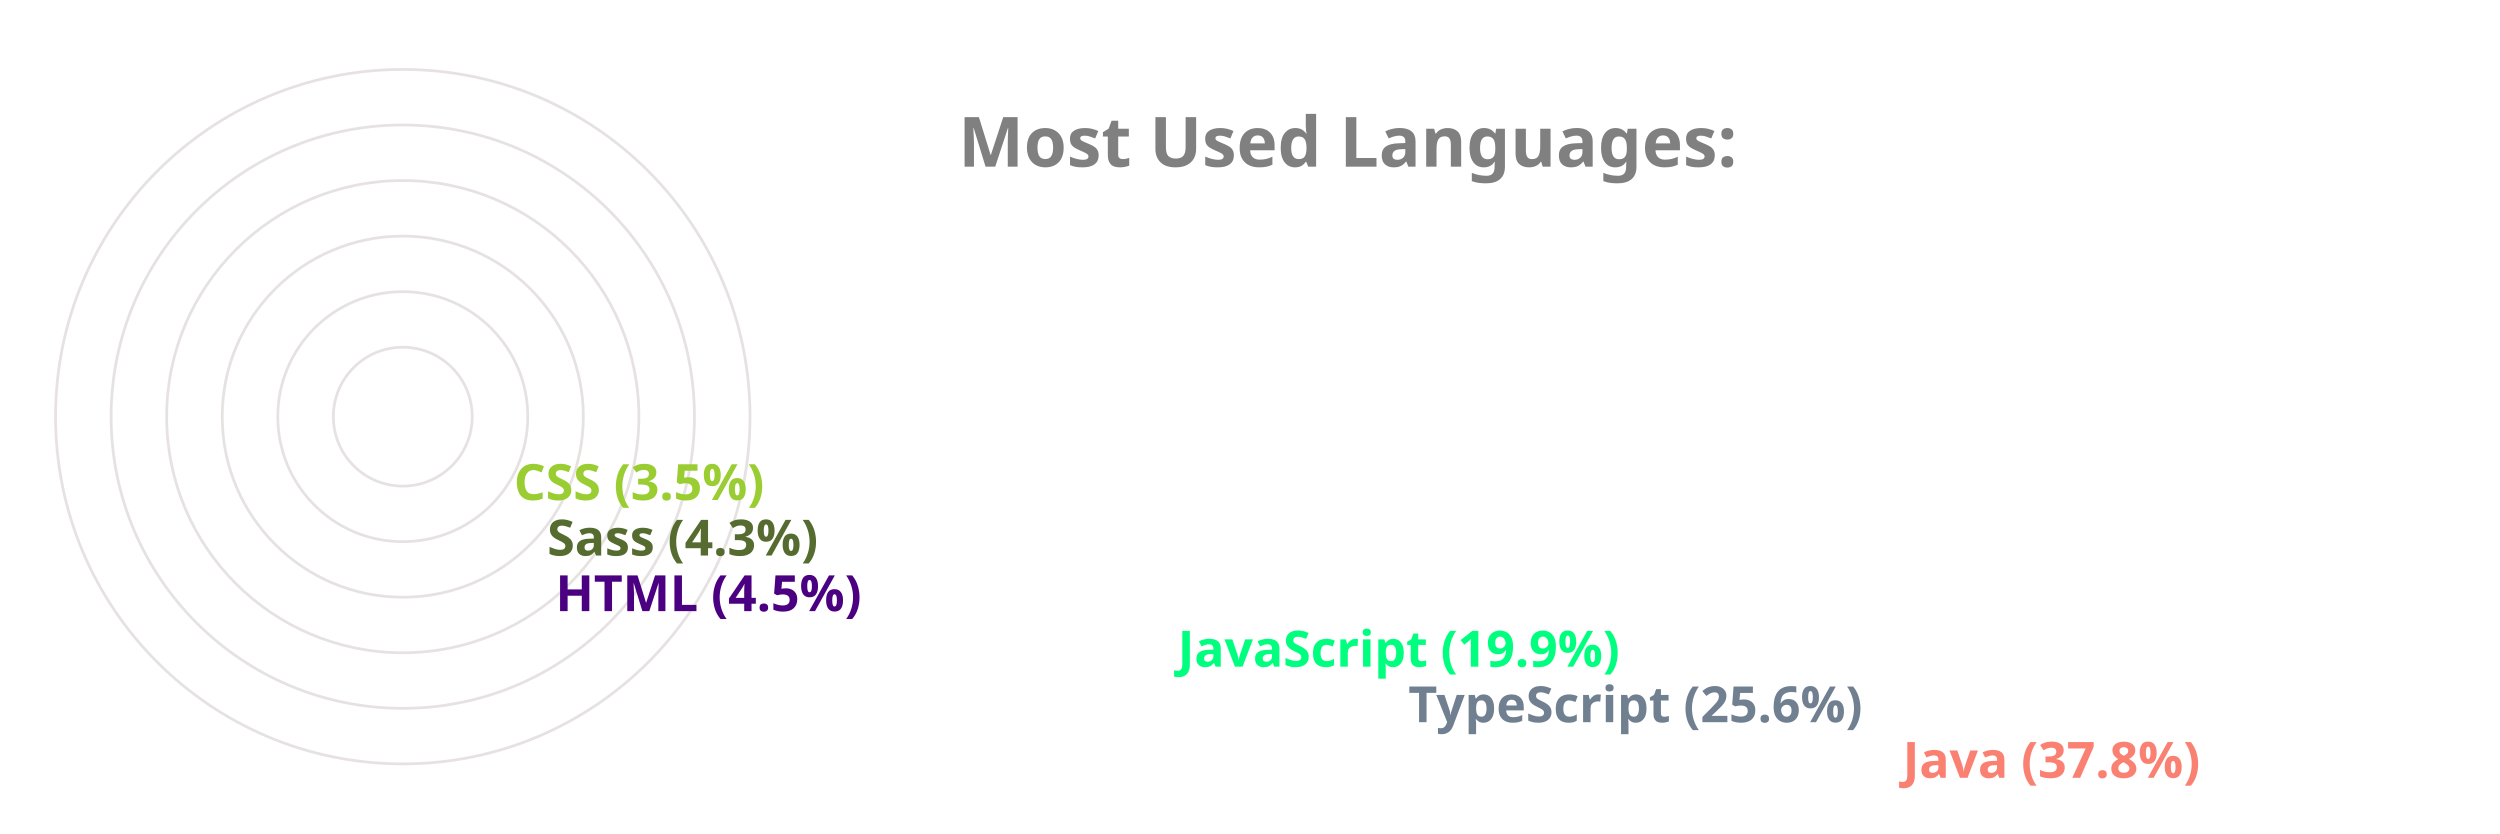
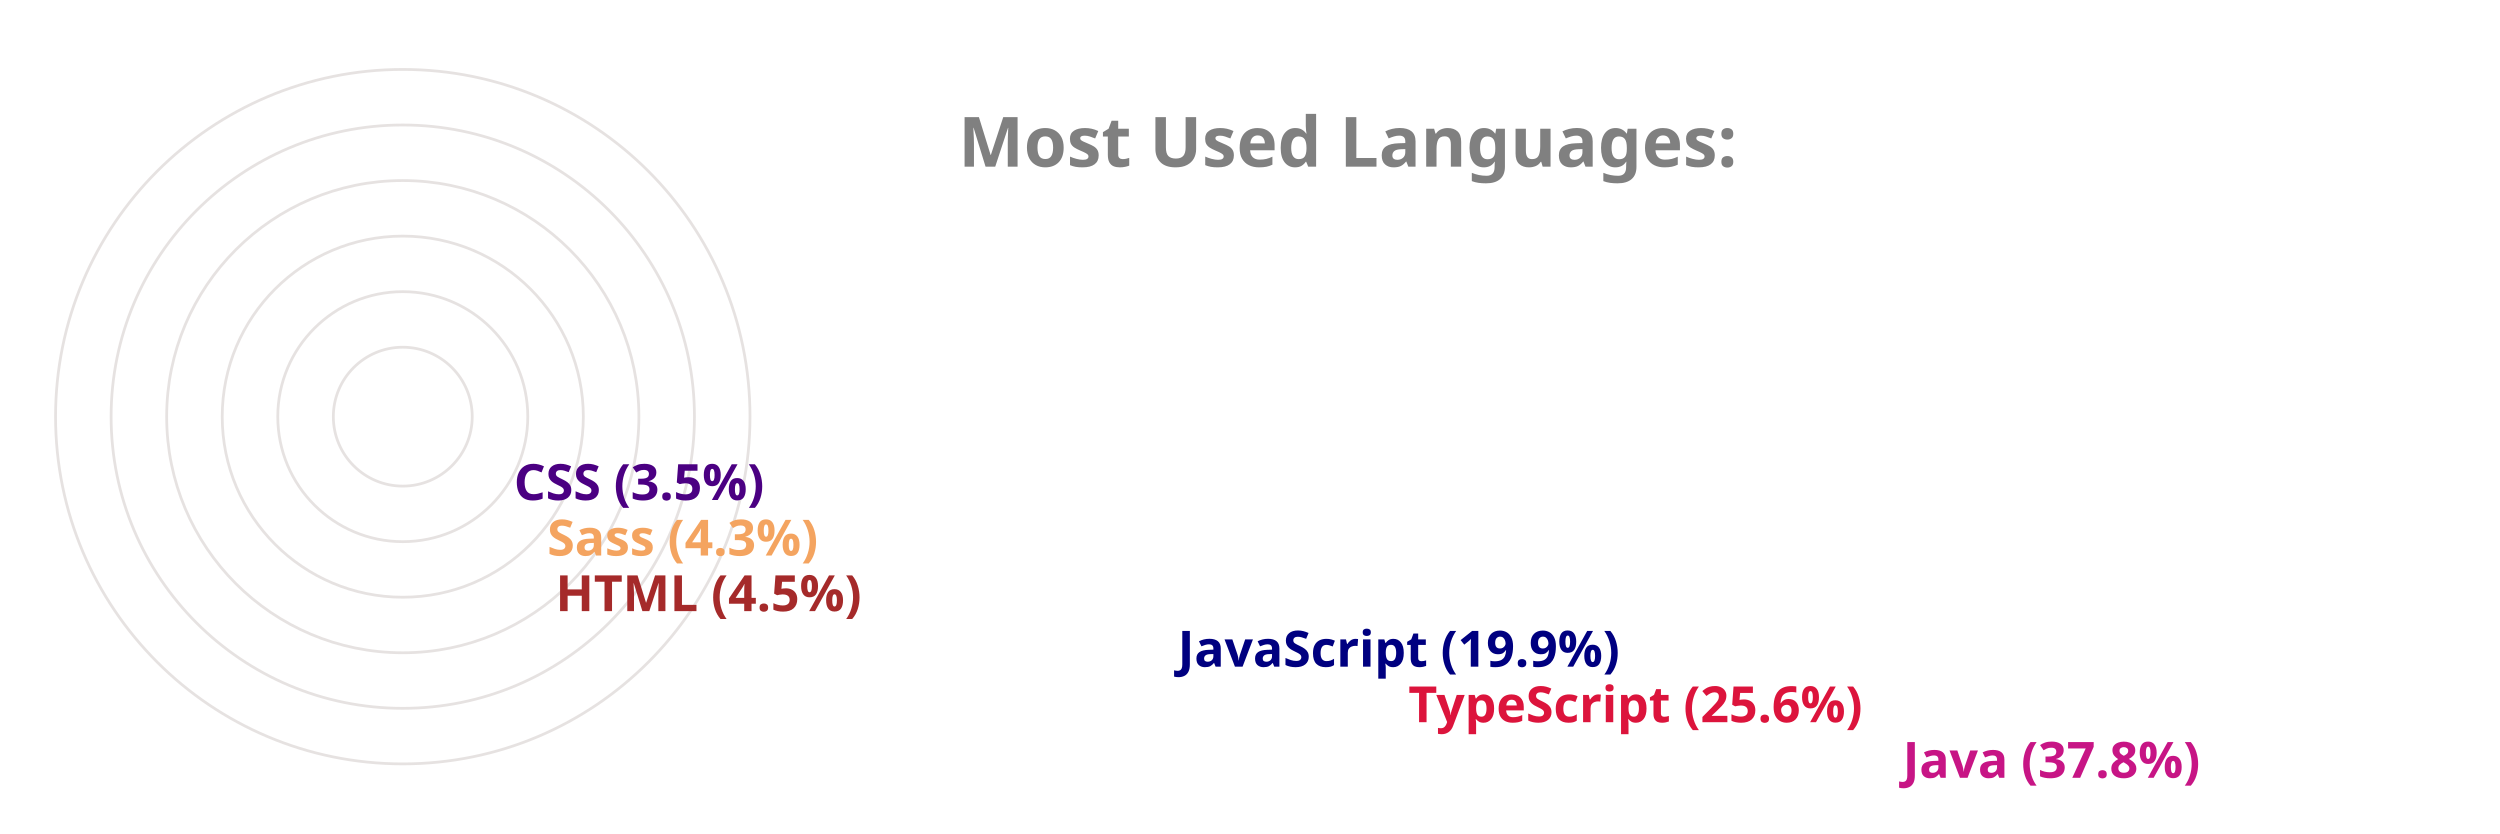
<svg xmlns="http://www.w3.org/2000/svg" viewBox="0 0 650 300" height="200px" width="600px">
  <style>
		.label {
			font: bold 25px sans-serif;
			color: #404040;
			-webkit-text-stroke: 1px white;
	  	}
		.name {
			font: bold 18px sans-serif;
			color: #404040;
	  	}

		.line {
			stroke-dasharray: 1000;
			stroke-dashoffset: 1000;
			animation: dash 3.5s ease-in-out forwards;	
			animation-iteration-count: infinite;
			animation-direction: alternate-reverse;
		}

		.path {
			stroke-dasharray: 1000;
			stroke-dashoffset: 1000;
			animation: dash 3.5s ease-in-out forwards;	
			animation-iteration-count: infinite;
			animation-direction: alternate-reverse;
		}
		  
		@keyframes dash {
			to {
				stroke-dashoffset: 0;
			}
		}

	</style>
  <g stroke="#E6E2E1" fill="none" stroke-width="1">
    <circle cx="20" cy="150" r="125" />
    <circle cx="20" cy="150" r="105" />
    <circle cx="20" cy="150" r="85" />
    <circle cx="20" cy="150" r="65" />
    <circle cx="20" cy="150" r="45" />
    <circle cx="20" cy="150" r="25" />
  </g>
  <g fill="none" stroke-width="20" class="line">
-     <line x2="550" y2="275" x1="20" y1="275" stroke="salmon" />
-     <line x2="372" y2="255" x1="20" y1="255" stroke="slategray" />
-     <line x2="289" y2="235" x1="20" y1="235" stroke="springgreen" />
-     <line x2="65" y2="215" x1="20" y1="215" stroke="indigo" />
-     <line x2="62" y2="195" x1="20" y1="195" stroke="darkolivegreen" />
-     <line x2="50" y2="175" x1="20" y1="175" stroke="yellowgreen" />
+     <line x2="550" y2="275" x1="20" y1="275" stroke="mediumvioletred" />
+     <line x2="372" y2="255" x1="20" y1="255" stroke="crimson" />
+     <line x2="289" y2="235" x1="20" y1="235" stroke="navy" />
+     <line x2="65" y2="215" x1="20" y1="215" stroke="brown" />
+     <line x2="62" y2="195" x1="20" y1="195" stroke="sandybrown" />
+     <line x2="50" y2="175" x1="20" y1="175" stroke="indigo" />
  </g>
  <g fill="none" stroke-width="20" stroke-linecap="round" class="path">
-     <path d="M 20 275 A 125 125 45 0 1 -78 73" stroke="salmon" />
-     <path d="M 20 255 A 105 105 45 0 1 -74 103" stroke="slategray" />
-     <path d="M 20 235 A 85 85 45 0 1 -59 120" stroke="springgreen" />
-     <path d="M 20 215 A 65 65 45 0 1 -44 144" stroke="indigo" />
-     <path d="M 20 195 A 45 45 45 0 1 -24 146" stroke="darkolivegreen" />
-     <path d="M 20 175 A 25 25 45 0 1 -4 148" stroke="yellowgreen" />
+     <path d="M 20 275 A 125 125 45 0 1 -78 73" stroke="mediumvioletred" />
+     <path d="M 20 255 A 105 105 45 0 1 -74 103" stroke="crimson" />
+     <path d="M 20 235 A 85 85 45 0 1 -59 120" stroke="navy" />
+     <path d="M 20 215 A 65 65 45 0 1 -44 144" stroke="brown" />
+     <path d="M 20 195 A 45 45 45 0 1 -24 146" stroke="sandybrown" />
+     <path d="M 20 175 A 25 25 45 0 1 -4 148" stroke="indigo" />
  </g>
  <g class="name">
-     <text x="560" y="280" fill="salmon">Java (37.8%)</text>
-     <text x="382" y="260" fill="slategray">TypeScript (25.6%)</text>
-     <text x="299" y="240" fill="springgreen">JavaScript (19.9%)</text>
-     <text x="75" y="220" fill="indigo">HTML (4.5%)</text>
-     <text x="72" y="200" fill="darkolivegreen">Sass (4.3%)</text>
-     <text x="60" y="180" fill="yellowgreen">CSS (3.5%)</text>
+     <text x="560" y="280" fill="mediumvioletred">Java (37.8%)</text>
+     <text x="382" y="260" fill="crimson">TypeScript (25.6%)</text>
+     <text x="299" y="240" fill="navy">JavaScript (19.9%)</text>
+     <text x="75" y="220" fill="brown">HTML (4.5%)</text>
+     <text x="72" y="200" fill="sandybrown">Sass (4.3%)</text>
+     <text x="60" y="180" fill="indigo">CSS (3.5%)</text>
  </g>
  <g class="label">
    <text x="220" y="60" fill="grey">Most Used Languages:</text>
  </g>
</svg>
